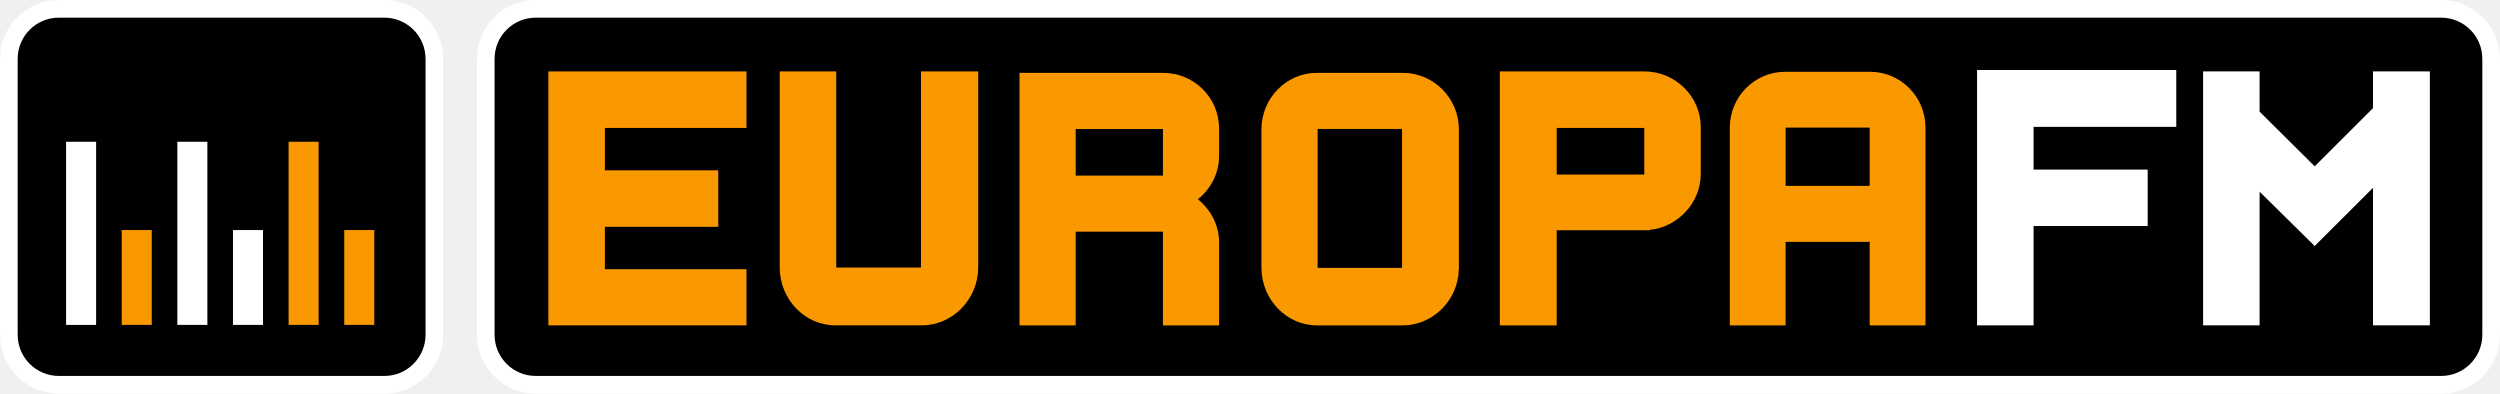
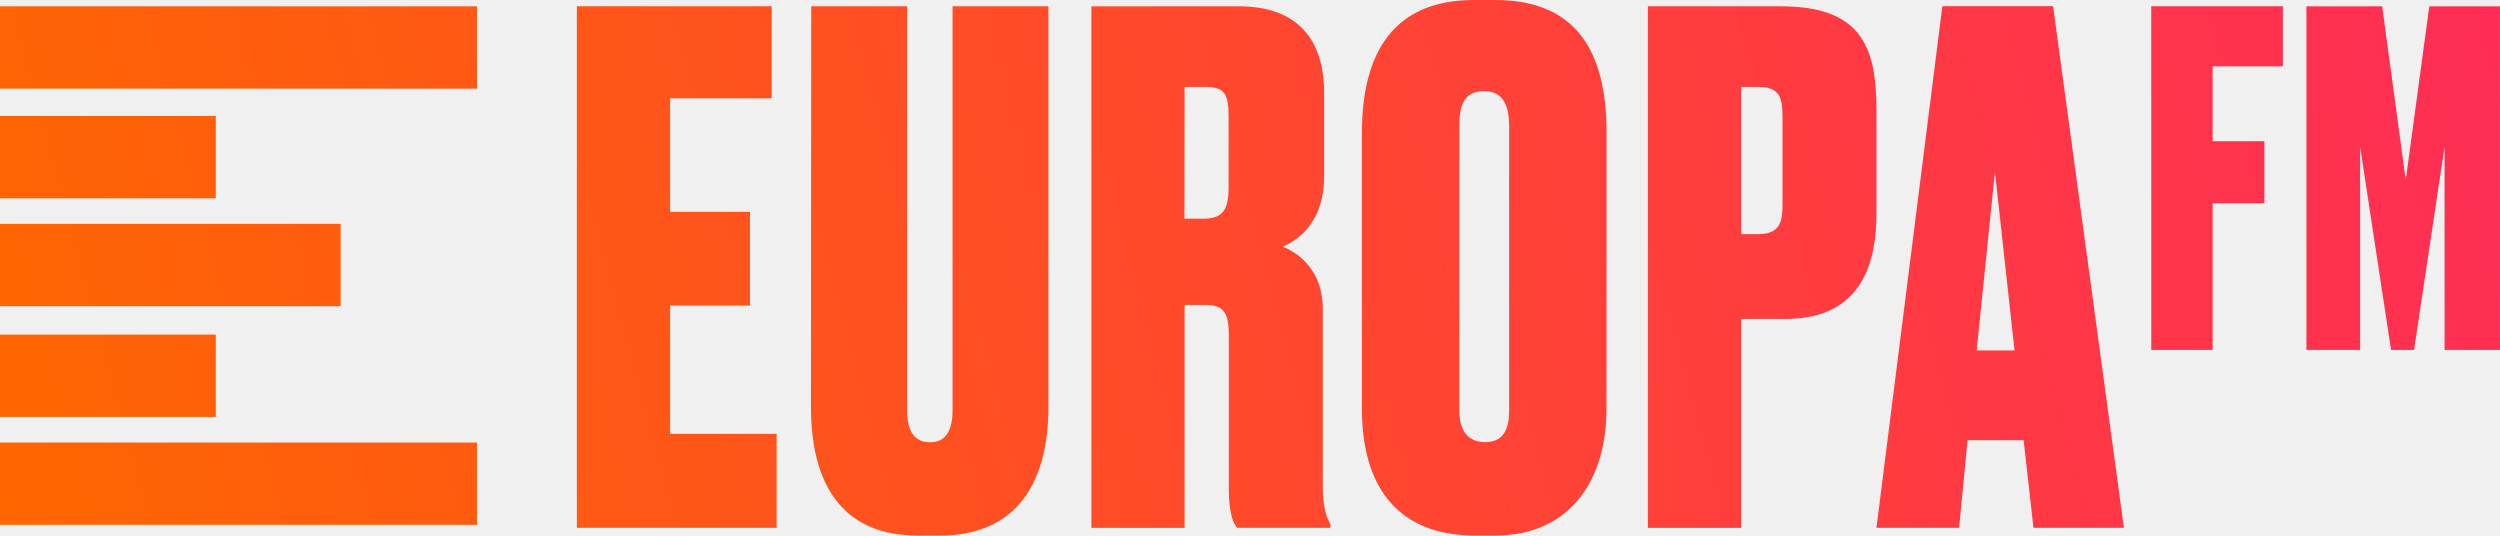
- <svg xmlns="http://www.w3.org/2000/svg" version="1.1" viewBox="0 0 724 114">
-   <g transform="translate(-83.241 -544.45)">
-     <path d="m85.799 561.5c0-8.008 6.488-14.496 14.496-14.496h94.245c8.008 0 14.496 6.488 14.496 14.496v79.887c0 8.008-6.488 14.496-14.496 14.496h-94.245c-8.008 0-14.496-6.488-14.496-14.496z" />
-     <path d="m85.799 561.5c0-8.008 6.488-14.496 14.496-14.496h94.245c8.008 0 14.496 6.488 14.496 14.496v79.887c0 8.008-6.488 14.496-14.496 14.496h-94.245c-8.008 0-14.496-6.488-14.496-14.496z" fill="none" stroke="#fff" stroke-miterlimit="3.864" stroke-width="5.115" />
-     <path d="m171.17 589.85v44.346" fill="none" stroke="#fa9800" stroke-linecap="square" stroke-miterlimit="3.864" stroke-width="8.694" />
-     <path d="m155.06 615.42v18.77m-16.11-44.338v44.338" fill="none" stroke="#fff" stroke-linecap="square" stroke-miterlimit="3.864" stroke-width="8.694" />
-     <path d="m122.84 615.42v18.77m64.447-18.77v18.77" fill="none" stroke="#fa9800" stroke-linecap="square" stroke-miterlimit="3.864" stroke-width="8.694" />
-     <path d="m106.73 589.85v44.346" fill="none" stroke="#fff" stroke-linecap="square" stroke-miterlimit="3.864" stroke-width="8.694" />
-     <path d="m223.91 561.5c0-8.008 6.488-14.496 14.496-14.496h551.78c8.008 0 14.496 6.488 14.496 14.496v79.887c0 8.008-6.488 14.496-14.496 14.496h-551.78c-8.008 0-14.496-6.488-14.496-14.496z" />
-     <path d="m223.91 561.5c0-8.008 6.488-14.496 14.496-14.496h551.78c8.008 0 14.496 6.488 14.496 14.496v79.887c0 8.008-6.488 14.496-14.496 14.496h-551.78c-8.008 0-14.496-6.488-14.496-14.496z" fill="none" stroke="#fff" stroke-miterlimit="3.864" stroke-width="5.115" />
-     <path d="m299.43 581.5h-41.016v12.273h32.837v16.367h-32.837v12.273h41.016v16.264h-57.383v-73.544h57.383z" fill="#fa9800" />
-     <path d="m349.96 565.13h16.573v56.894c-0.103 9.192-7.467 16.65-16.367 16.65h-24.958c-8.9 0-16.067-7.458-16.161-16.65v-56.894h16.367v56.8h24.546z" fill="#fa9800" />
-     <path d="m394.76 595.31h25.267v-13.5h-25.267zm41.531-5.733c0 5.115-2.455 9.621-6.137 12.582 3.682 2.952 6.137 7.441 6.137 12.539v23.98h-16.264v-27.138h-25.267v27.138h-16.264v-73.132h41.531c9.003 0 16.264 7.158 16.264 16.161z" fill="#fa9800" fill-rule="evenodd" />
-     <path d="m464.82 622.03h24.452v-40.235h-24.452zm40.913-40.338v40.441c0 0.309 0 0.609-0.103 0.918v0.712c0 0.206 0 0.515-0.094 0.721 0 0.3-0.103 0.609-0.215 0.918v0.309c-1.631 7.347-8.179 12.968-15.852 12.968h-24.855c-8.797 0-15.955-7.458-16.058-16.547v-40.441c0.103-8.883 7.261-16.144 16.058-16.144h24.855c8.9 0 16.161 7.261 16.264 16.144" fill="#fa9800" fill-rule="evenodd" />
-     <path d="m534.06 595h25.37v-13.5h-25.37zm25.37-29.867c8.995 0 16.358 7.261 16.358 16.161v13.5c0 8.385-6.643 15.423-14.831 16.238v0.094h-26.898v27.55h-16.47v-73.544z" fill="#fa9800" fill-rule="evenodd" />
-     <path d="m624.7 581.4h-24.34v16.882h24.34zm16.161 0v57.28h-16.161v-24.177h-24.349v24.177h-16.161v-57.28c0-8.9 7.158-16.161 16.058-16.161h24.555c8.9 0 16.058 7.261 16.058 16.161" fill="#fa9800" fill-rule="evenodd" />
-     <path d="m713.49 581.19h-41.325v12.376h33.043v16.341h-33.043v28.769h-16.367v-73.956h57.692z" fill="#fff" />
-     <path d="m770.46 565.13h16.47v73.544h-16.47v-39.832l-16.882 16.856-15.955-15.732v38.707h-16.367v-73.544h16.367v11.655l15.955 15.835 16.882-16.856z" fill="#fff" />
-   </g>
+ <svg xmlns="http://www.w3.org/2000/svg" class="header-logo" width="800" height="171.36" version="1.1" viewBox="0 0 800 171.36">
+   <defs>
+     <linearGradient id="Degradado_sin_nombre_12" x1="1.75" x2="643.72" y1="143.36" y2="-28.66" gradientTransform="scale(1.2273)" gradientUnits="userSpaceOnUse">
+       <stop stop-color="#f60" offset="0" />
+       <stop stop-color="#ff3d3d" offset=".68" />
+       <stop stop-color="#ff2d55" offset="1" />
+     </linearGradient>
+   </defs>
+   <path d="m246.95 2.013v29.455h-32.523v36.327h25.564v29.995h-25.564v41.052h34.094v30.056h-63.929v-166.89zm12.555 128.08c0 27.81 12.346 41.273 34.094 41.273h7.364c21.526 0 34.536-13.5 34.536-41.273v-128.08h-30.682v129.21c0 6.946-2.455 10.309-7.18 10.309-4.909 0-7.364-3.363-7.364-10.309v-129.21h-30.682zm119.56-102.28h6.726c6.063 0 7.364 2.246 7.364 9.425v22.656c0 7.842-2.246 10.088-8.309 10.088h-5.83zm0 69.758h6.296c6.051 0 7.855 2.025 7.855 9.818v48.723c0 7.364 1.117 11.045 2.688 12.788h29.835v-1.117c-1.129-2.025-2.455-5.167-2.455-12.346v-56.737c0-12.346-8.075-17.955-12.788-19.747 5.609-2.455 13.23-8.517 13.23-22.422v-26.693c0-17.943-9.192-27.822-27.356-27.822h-47.127v166.91h29.823zm103.85 34.094c0 5.167-1.571 9.818-7.621 9.818-6.284 0-8.296-4.7-8.296-9.818v-91.518c0-7.364 2.013-10.984 8.075-10.984 5.155 0 7.842 3.584 7.842 11.045zm31.185-89.272c0-25.564-9.425-42.39-35.665-42.39h-6.738c-25.773 0-35.886 16.826-35.886 42.623v88.143c0 26.239 12.567 40.598 36.119 40.598h6.701c22.435 0 35.444-16.151 35.444-40.598zm43.077-14.58h5.609c6.959 0 7.621 3.817 7.621 9.818v27.871c0 5.155-0.663 9.413-7.621 9.413h-5.609zm14.126 74.25c20.864 0 29.16-13.009 29.16-33.652v-33.419c0-20.631-5.375-32.977-30.682-32.977h-42.451v166.91h29.847v-66.862zm67.071-47.103 6.284 57.191h-12.125zm12.334 113.94h28.939l-22.656-166.91h-35.444l-21.085 166.91h26.46l2.7-28.043h17.943zm37.702-56.921h19.636v-46.931h16.556v-19.87h-16.556v-23.944h22.471v-19.219h-42.12zm88.965-109.96-7.535 55.583-7.548-55.583h-24.239v109.96h17.182v-65.046l9.904 65.046h7.364l9.757-65.046v65.046h17.734v-109.96zm-777.38 165.92h152.64v-26.337h-152.64zm0-34.523h69.059v-26.35h-69.059zm0-35.431h109.01v-26.35h-109.01zm0-34.523h69.059v-26.35h-69.059zm0-35.088h152.64v-26.35h-152.64z" fill="url(#Degradado_sin_nombre_12)" stroke-width="1.227" />
</svg>
